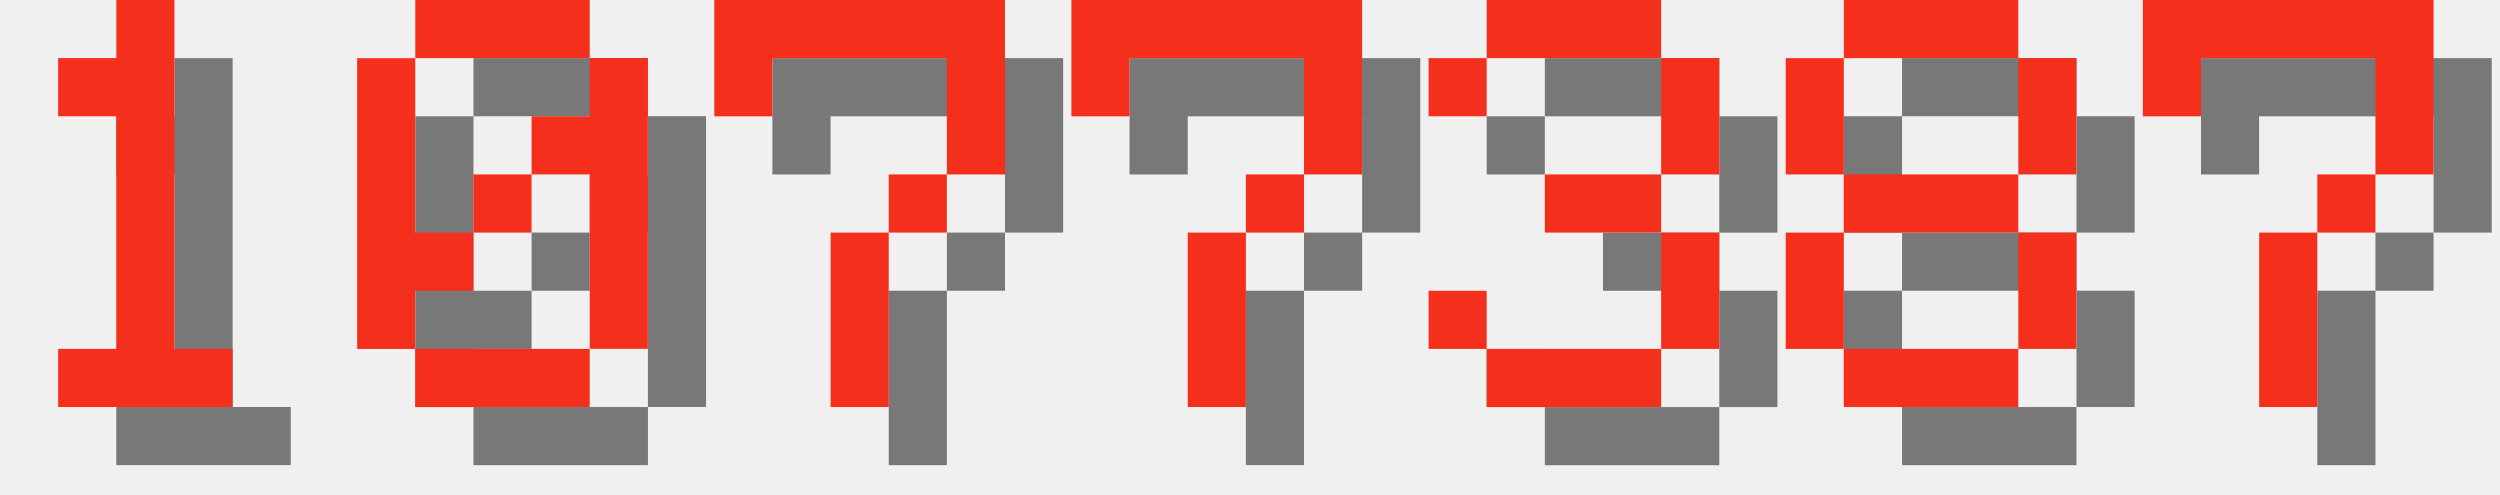
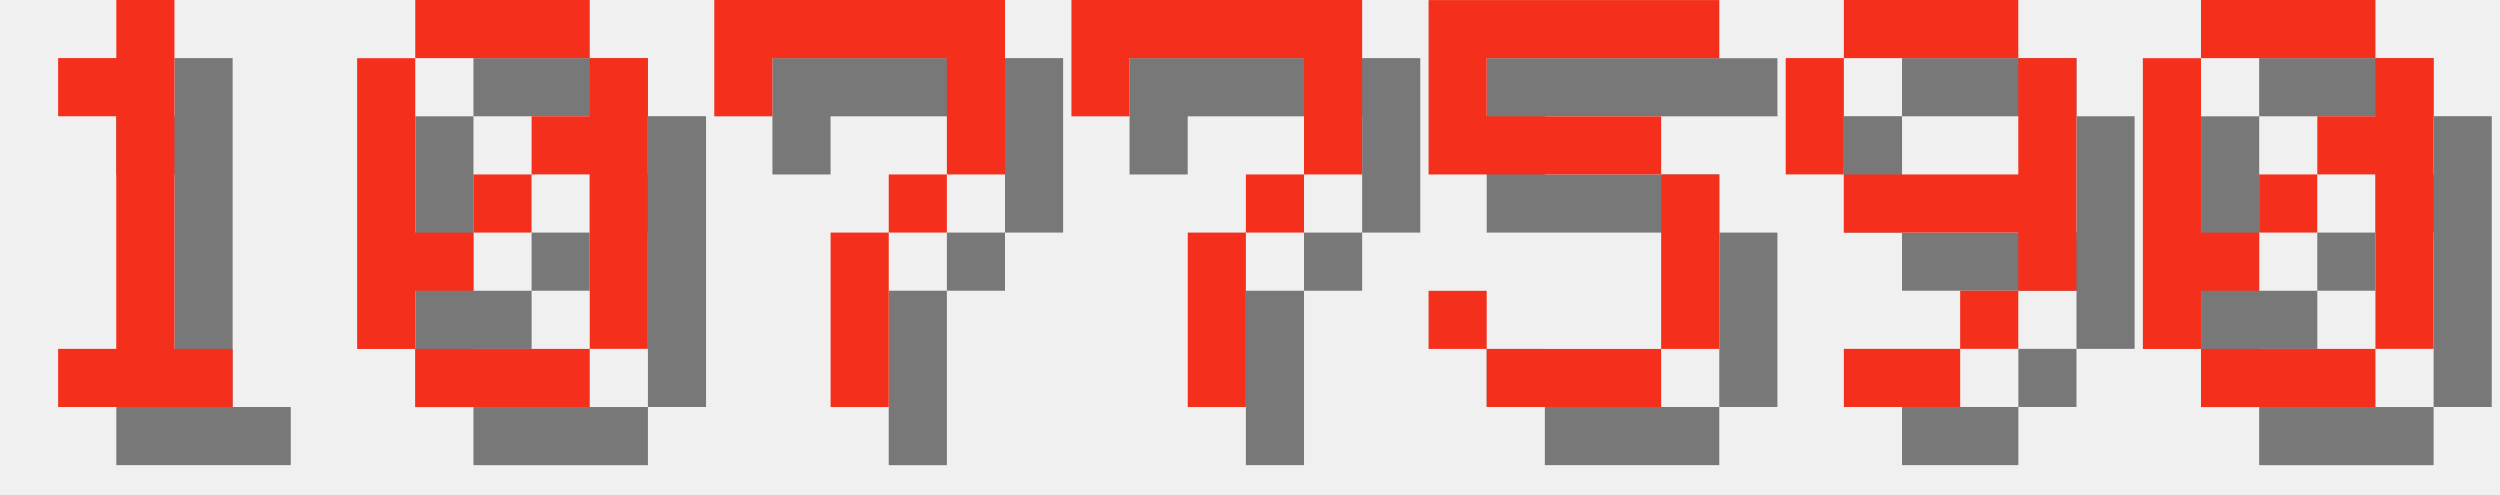
<svg xmlns="http://www.w3.org/2000/svg" version="1.1" width="182.0" height="36">
  <style>
        .text-foreground {
            fill: #F4301C;
        }
        .text-shadow {
            fill: #000000;
            fill-opacity: 0.5;
        }
    </style>
  <g class="digit" id="digit_1" transform="translate(0.0, 0), scale(4)">
    <path id="digit_1_shadow" class="text-shadow" d="m2.117 2.117v1.058h1.058v4.233h-1.058v1.058h3.175v-1.058h-1.058v-6.35h-1.058v1.058h-1.058z" fill-opacity=".5" style="paint-order:stroke fill markers" />
    <path id="digit_1_fg" class="text-foreground" d="m1.058 1.058v1.058h1.058v4.233h-1.058v1.058h3.175v-1.058h-1.058v-6.35h-1.058v1.058h-1.058z" fill="#fff" style="paint-order:stroke fill markers" />
  </g>
  <g class="digit" id="digit_0" transform="translate(26.0, 0), scale(4)">
    <path id="digit_0_shadow" class="text-shadow" d="m2.117 1.058v1.058h3.175v-1.058h-3.175zm3.175 1.058v1.058h-1.058v1.058h1.058v3.175h1.058v-5.292h-1.058zm0 5.292h-3.175v1.058h3.175v-1.058zm-3.175 0v-1.058h1.058v-1.058h-1.058v-3.175h-1.058v5.292h1.058zm1.058-2.117h1.058v-1.058h-1.058v1.058z" fill-opacity=".5" style="paint-order:stroke fill markers" />
    <path id="digit_0_fg" class="text-foreground" d="m1.058 0v1.058h3.175v-1.058h-3.175zm3.175 1.058v1.058h-1.058v1.058h1.058v3.175h1.058v-5.292h-1.058zm0 5.292h-3.175v1.058h3.175v-1.058zm-3.175 0v-1.058h1.058v-1.058h-1.058v-3.175h-1.058v5.292h1.058zm1.058-2.117h1.058v-1.058h-1.058v1.058z" fill="#fff" style="paint-order:stroke fill markers" />
  </g>
  <g class="digit" id="digit_7" transform="translate(52.0, 0), scale(4)">
    <path id="digit_7_shadow" class="text-shadow" d="m1.058 1.058 2e-6 2.117h1.058v-1.058h3.175v1.058l2e-7 1.058h-1.058v1.058h-1.058l4e-7 3.175 1.058 1e-7v-3.175h1.058v-1.058h1.058l5e-7 -1.058v-2.117z" fill-opacity=".5" style="paint-order:stroke fill markers" />
    <path id="digit_7_fg" class="text-foreground" d="m0 0 2e-6 2.117h1.058v-1.058h3.175v1.058l2e-7 1.058h-1.058v1.058h-1.058l4e-7 3.175 1.058 1e-7v-3.175h1.058v-1.058h1.058l5e-7 -1.058v-2.117z" fill="#fff" style="paint-order:stroke fill markers" />
  </g>
  <g class="digit" id="digit_7" transform="translate(78.0, 0), scale(4)">
    <path id="digit_7_shadow" class="text-shadow" d="m1.058 1.058 2e-6 2.117h1.058v-1.058h3.175v1.058l2e-7 1.058h-1.058v1.058h-1.058l4e-7 3.175 1.058 1e-7v-3.175h1.058v-1.058h1.058l5e-7 -1.058v-2.117z" fill-opacity=".5" style="paint-order:stroke fill markers" />
    <path id="digit_7_fg" class="text-foreground" d="m0 0 2e-6 2.117h1.058v-1.058h3.175v1.058l2e-7 1.058h-1.058v1.058h-1.058l4e-7 3.175 1.058 1e-7v-3.175h1.058v-1.058h1.058l5e-7 -1.058v-2.117z" fill="#fff" style="paint-order:stroke fill markers" />
  </g>
-   <g class="digit" id="digit_3" transform="translate(104.0, 0), scale(4)">
-     <path id="digit_3_shadow" class="text-shadow" d="m1.058 2.117v1.058h1.058v-1.058h3.175v2.117h-2.117v1.058h2.117v2.117h-3.175v-1.058h-1.058v1.058h1.058v1.058h3.175v-1.058h1.058v-2.117h-1.058v-1.058h1.058v-2.117h-1.058v-1.058h-3.175v1.058h-1.058z" fill-opacity=".5" style="paint-order:stroke fill markers" />
-     <path id="digit_3_fg" class="text-foreground" d="m0 1.058v1.058h1.058v-1.058h3.175v2.117h-2.117v1.058h2.117v2.117h-3.175v-1.058h-1.058v1.058h1.058v1.058h3.175v-1.058h1.058v-2.117h-1.058v-1.058h1.058v-2.117h-1.058v-1.058h-3.175v1.058h-1.058z" fill="#fff" style="paint-order:stroke fill markers" />
+   <g class="digit" id="digit_5" transform="translate(104.0, 0), scale(4)">
+     <path id="digit_5_shadow" class="text-shadow" d="m1.058 1.058v3.175h4.233v3.175h-3.175v-1.058h-1.058v1.058h1.058v1.058h3.175v-1.058h1.058v-3.175h-1.058v-1.058h-3.175v-1.058h4.233v-1.058h-5.292z" fill-opacity=".5" style="paint-order:stroke fill markers" />
+     <path id="digit_5_fg" class="text-foreground" d="m0 0v3.175h4.233v3.175h-3.175v-1.058h-1.058v1.058h1.058v1.058h3.175v-1.058h1.058v-3.175h-1.058v-1.058h-3.175v-1.058h4.233v-1.058h-5.292z" fill="#fff" style="paint-order:stroke fill markers" />
  </g>
-   <g class="digit" id="digit_8" transform="translate(130.0, 0), scale(4)">
-     <path id="digit_8_shadow" class="text-shadow" d="m2.117 1.058v1.058h3.175v-1.058h-3.175zm3.175 1.058v2.117h1.058v-2.117h-1.058zm0 2.117h-3.175v1.058h3.175v-1.058zm0 1.058v2.117h1.058v-2.117h-1.058zm0 2.117h-3.175v1.058h3.175v-1.058zm-3.175 0v-2.117h-1.058v2.117h1.058zm0-3.175v-2.117h-1.058v2.117h1.058z" fill-opacity=".5" style="paint-order:stroke fill markers" />
-     <path id="digit_8_fg" class="text-foreground" d="m1.058 0v1.058h3.175v-1.058h-3.175zm3.175 1.058v2.117h1.058v-2.117h-1.058zm0 2.117h-3.175v1.058h3.175v-1.058zm0 1.058v2.117h1.058v-2.117h-1.058zm0 2.117h-3.175v1.058h3.175v-1.058zm-3.175 0v-2.117h-1.058v2.117h1.058zm0-3.175v-2.117h-1.058v2.117h1.058z" fill="#fff" style="paint-order:stroke fill markers" />
+   <g class="digit" id="digit_9" transform="translate(130.0, 0), scale(4)">
+     <path id="digit_9_shadow" class="text-shadow" d="m2.117 1.058v1.058h3.175v-1.058h-3.175zm3.175 1.058v2.117h-3.175v1.058h3.175v1.058h1.058v-4.233h-1.058zm0 4.233h-1.058v1.058h1.058v-1.058zm-1.058 1.058h-2.117v1.058h2.117v-1.058zm-2.117-3.175v-2.117h-1.058v2.117h1.058z" fill-opacity=".5" style="paint-order:stroke fill markers" />
+     <path id="digit_9_fg" class="text-foreground" d="m1.058 0v1.058h3.175v-1.058h-3.175zm3.175 1.058v2.117h-3.175v1.058h3.175v1.058h1.058v-4.233h-1.058zm0 4.233h-1.058v1.058h1.058v-1.058zm-1.058 1.058h-2.117v1.058h2.117v-1.058zm-2.117-3.175v-2.117h-1.058v2.117h1.058z" fill="#fff" style="paint-order:stroke fill markers" />
  </g>
-   <g class="digit" id="digit_7" transform="translate(156.0, 0), scale(4)">
-     <path id="digit_7_shadow" class="text-shadow" d="m1.058 1.058 2e-6 2.117h1.058v-1.058h3.175v1.058l2e-7 1.058h-1.058v1.058h-1.058l4e-7 3.175 1.058 1e-7v-3.175h1.058v-1.058h1.058l5e-7 -1.058v-2.117z" fill-opacity=".5" style="paint-order:stroke fill markers" />
-     <path id="digit_7_fg" class="text-foreground" d="m0 0 2e-6 2.117h1.058v-1.058h3.175v1.058l2e-7 1.058h-1.058v1.058h-1.058l4e-7 3.175 1.058 1e-7v-3.175h1.058v-1.058h1.058l5e-7 -1.058v-2.117z" fill="#fff" style="paint-order:stroke fill markers" />
+   <g class="digit" id="digit_0" transform="translate(156.0, 0), scale(4)">
+     <path id="digit_0_shadow" class="text-shadow" d="m2.117 1.058v1.058h3.175v-1.058h-3.175zm3.175 1.058v1.058h-1.058v1.058h1.058v3.175h1.058v-5.292h-1.058zm0 5.292h-3.175v1.058h3.175v-1.058zm-3.175 0v-1.058h1.058v-1.058h-1.058v-3.175h-1.058v5.292h1.058zm1.058-2.117h1.058v-1.058h-1.058v1.058z" fill-opacity=".5" style="paint-order:stroke fill markers" />
+     <path id="digit_0_fg" class="text-foreground" d="m1.058 0v1.058h3.175v-1.058h-3.175zm3.175 1.058v1.058h-1.058v1.058h1.058v3.175h1.058v-5.292h-1.058zm0 5.292h-3.175v1.058h3.175v-1.058zm-3.175 0v-1.058h1.058v-1.058h-1.058v-3.175h-1.058v5.292h1.058zm1.058-2.117h1.058v-1.058h-1.058v1.058z" fill="#fff" style="paint-order:stroke fill markers" />
  </g>
</svg>
